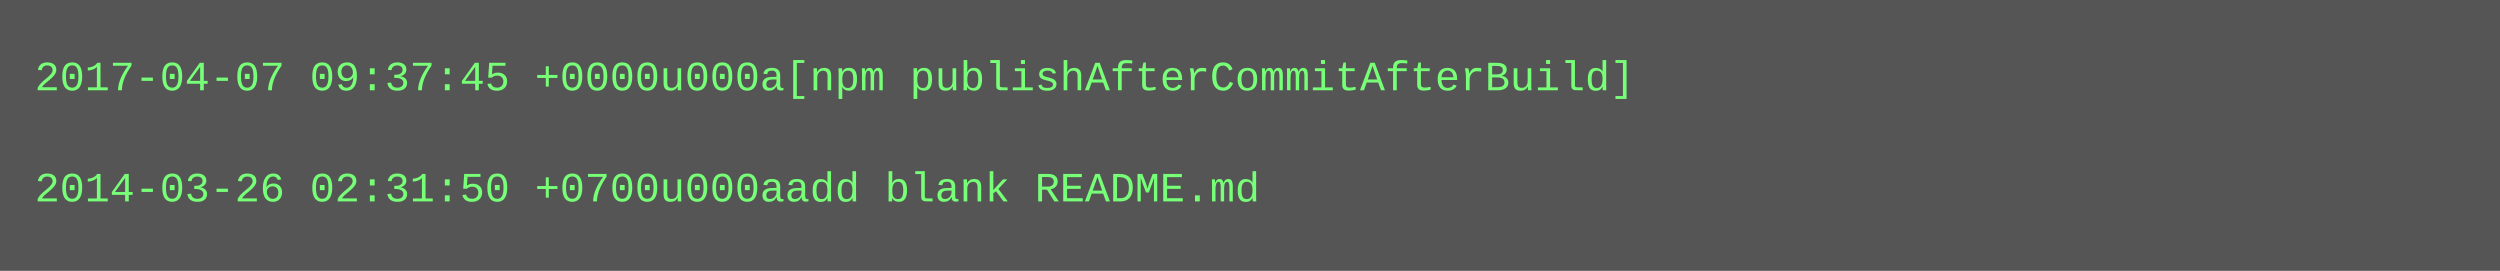
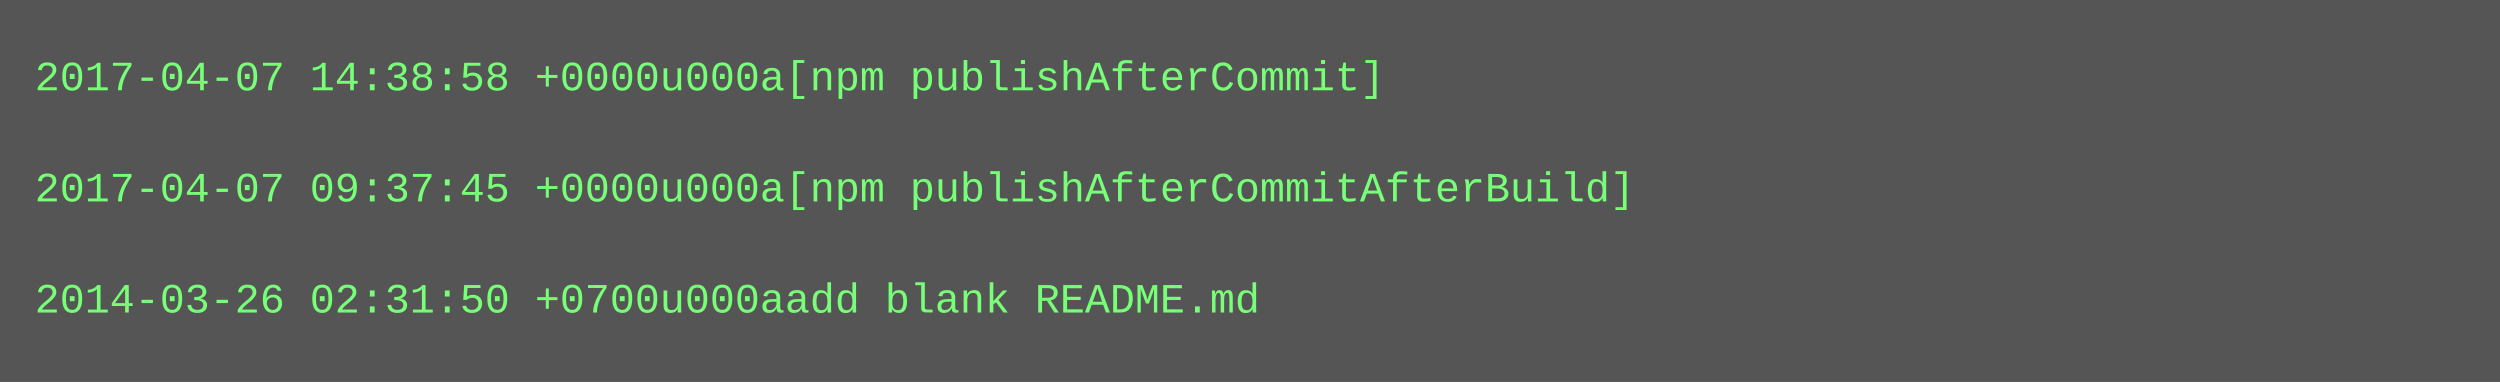
- <svg xmlns="http://www.w3.org/2000/svg" height="78" width="720">
-   <rect height="78" fill="#555" width="720" />
+ <svg xmlns="http://www.w3.org/2000/svg" height="110" width="720">
+   <rect height="110" fill="#555" width="720" />
  <text fill="#7f7" font-family="Courier New" font-size="12" xml:space="preserve">
-     <tspan x="10" y="26">2017-04-07 09:37:45 +0000u000a[npm publishAfterCommitAfterBuild]</tspan>
+     <tspan x="10" y="26">2017-04-07 14:38:58 +0000u000a[npm publishAfterCommit]</tspan>
    <tspan x="10" y="42" />
-     <tspan x="10" y="58">2014-03-26 02:31:50 +0700u000aadd blank README.md</tspan>
+     <tspan x="10" y="58">2017-04-07 09:37:45 +0000u000a[npm publishAfterCommitAfterBuild]</tspan>
+     <tspan x="10" y="74" />
+     <tspan x="10" y="90">2014-03-26 02:31:50 +0700u000aadd blank README.md</tspan>
  </text>
</svg>
